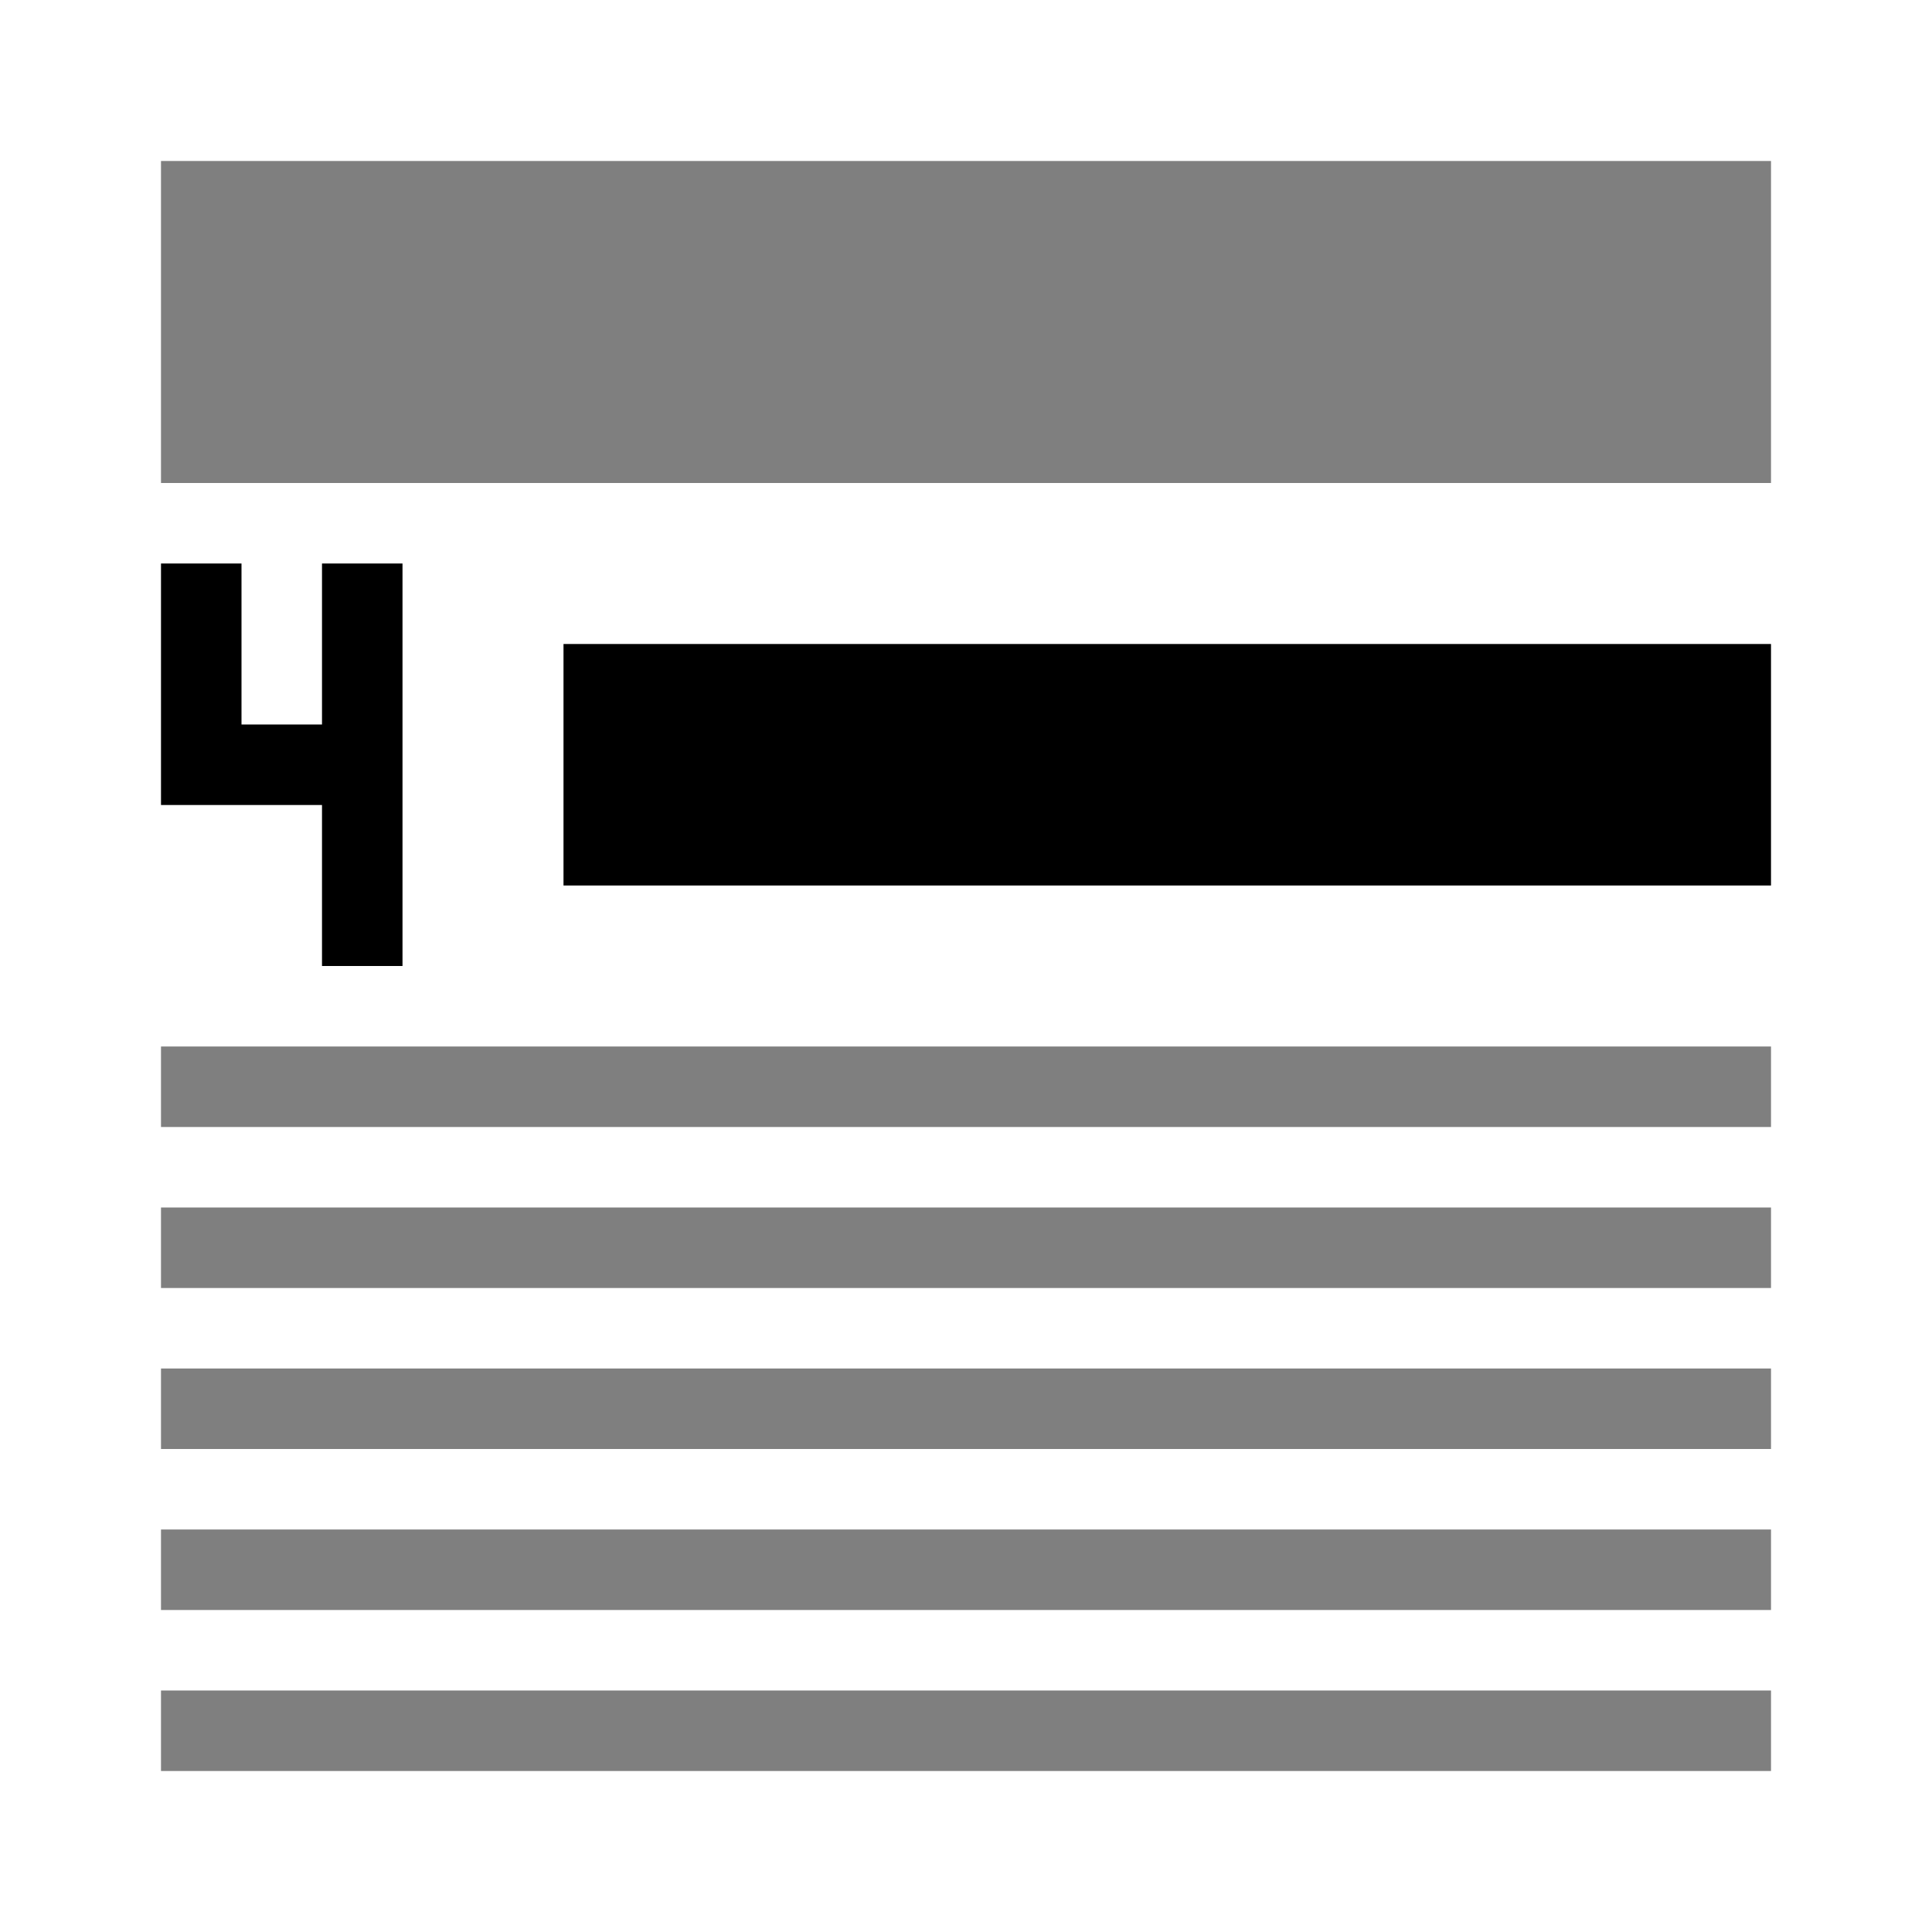
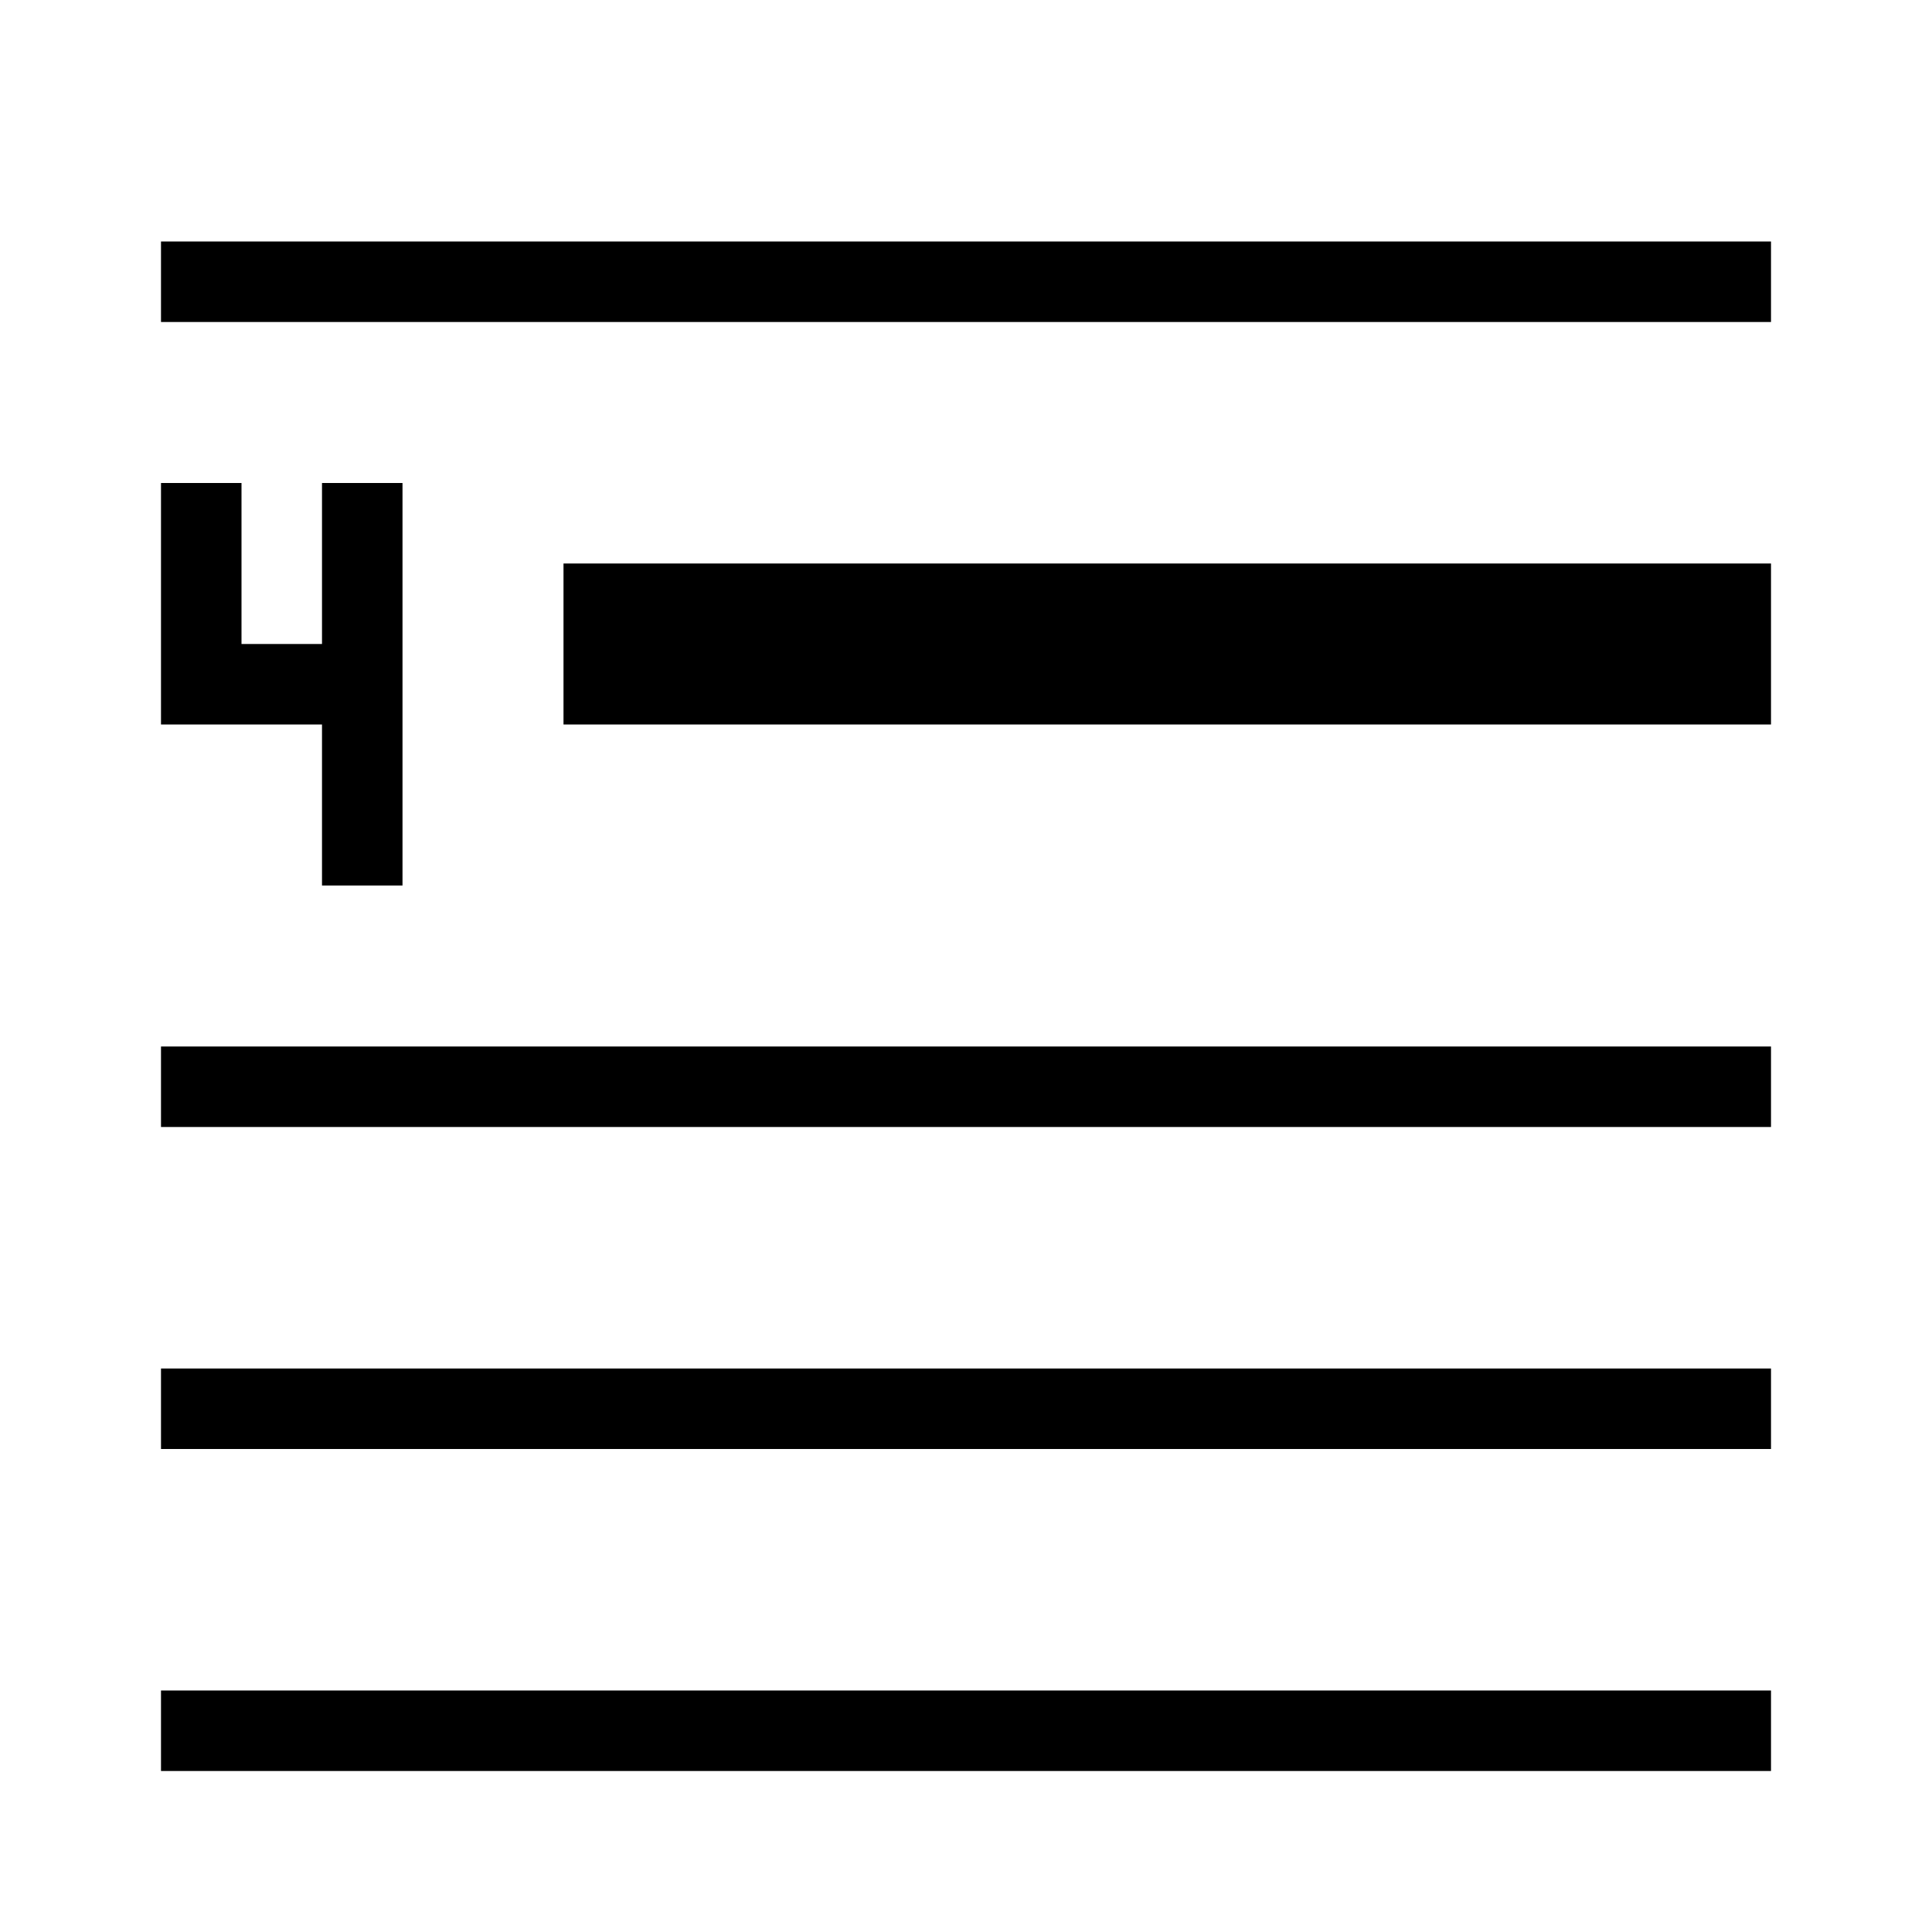
- <svg xmlns="http://www.w3.org/2000/svg" viewBox="0 0 24 24">
-   <path d="M5 7v5H4v-2H2V7h1v2h1V7zm2 4h15V8H7z" />
-   <path opacity=".5" d="M2 15h20v1H2zm0-1h20v-1H2zm0 6h20v-1H2zm0-2h20v-1H2zm0 4h20v-1H2zM2 6h20V2H2z" />
+ <svg xmlns="http://www.w3.org/2000/svg" id="icons" viewBox="0 0 24 24">
+   <path d="M7 9h15V7H7zm-5 4h20v1H2zm0 4h20v1H2zm0 4h20v1H2zM2 3h20v1H2zm3 3v5H4V9H2V6h1v2h1V6z" />
  <path fill="none" d="M0 0h24v24H0z" />
</svg>
